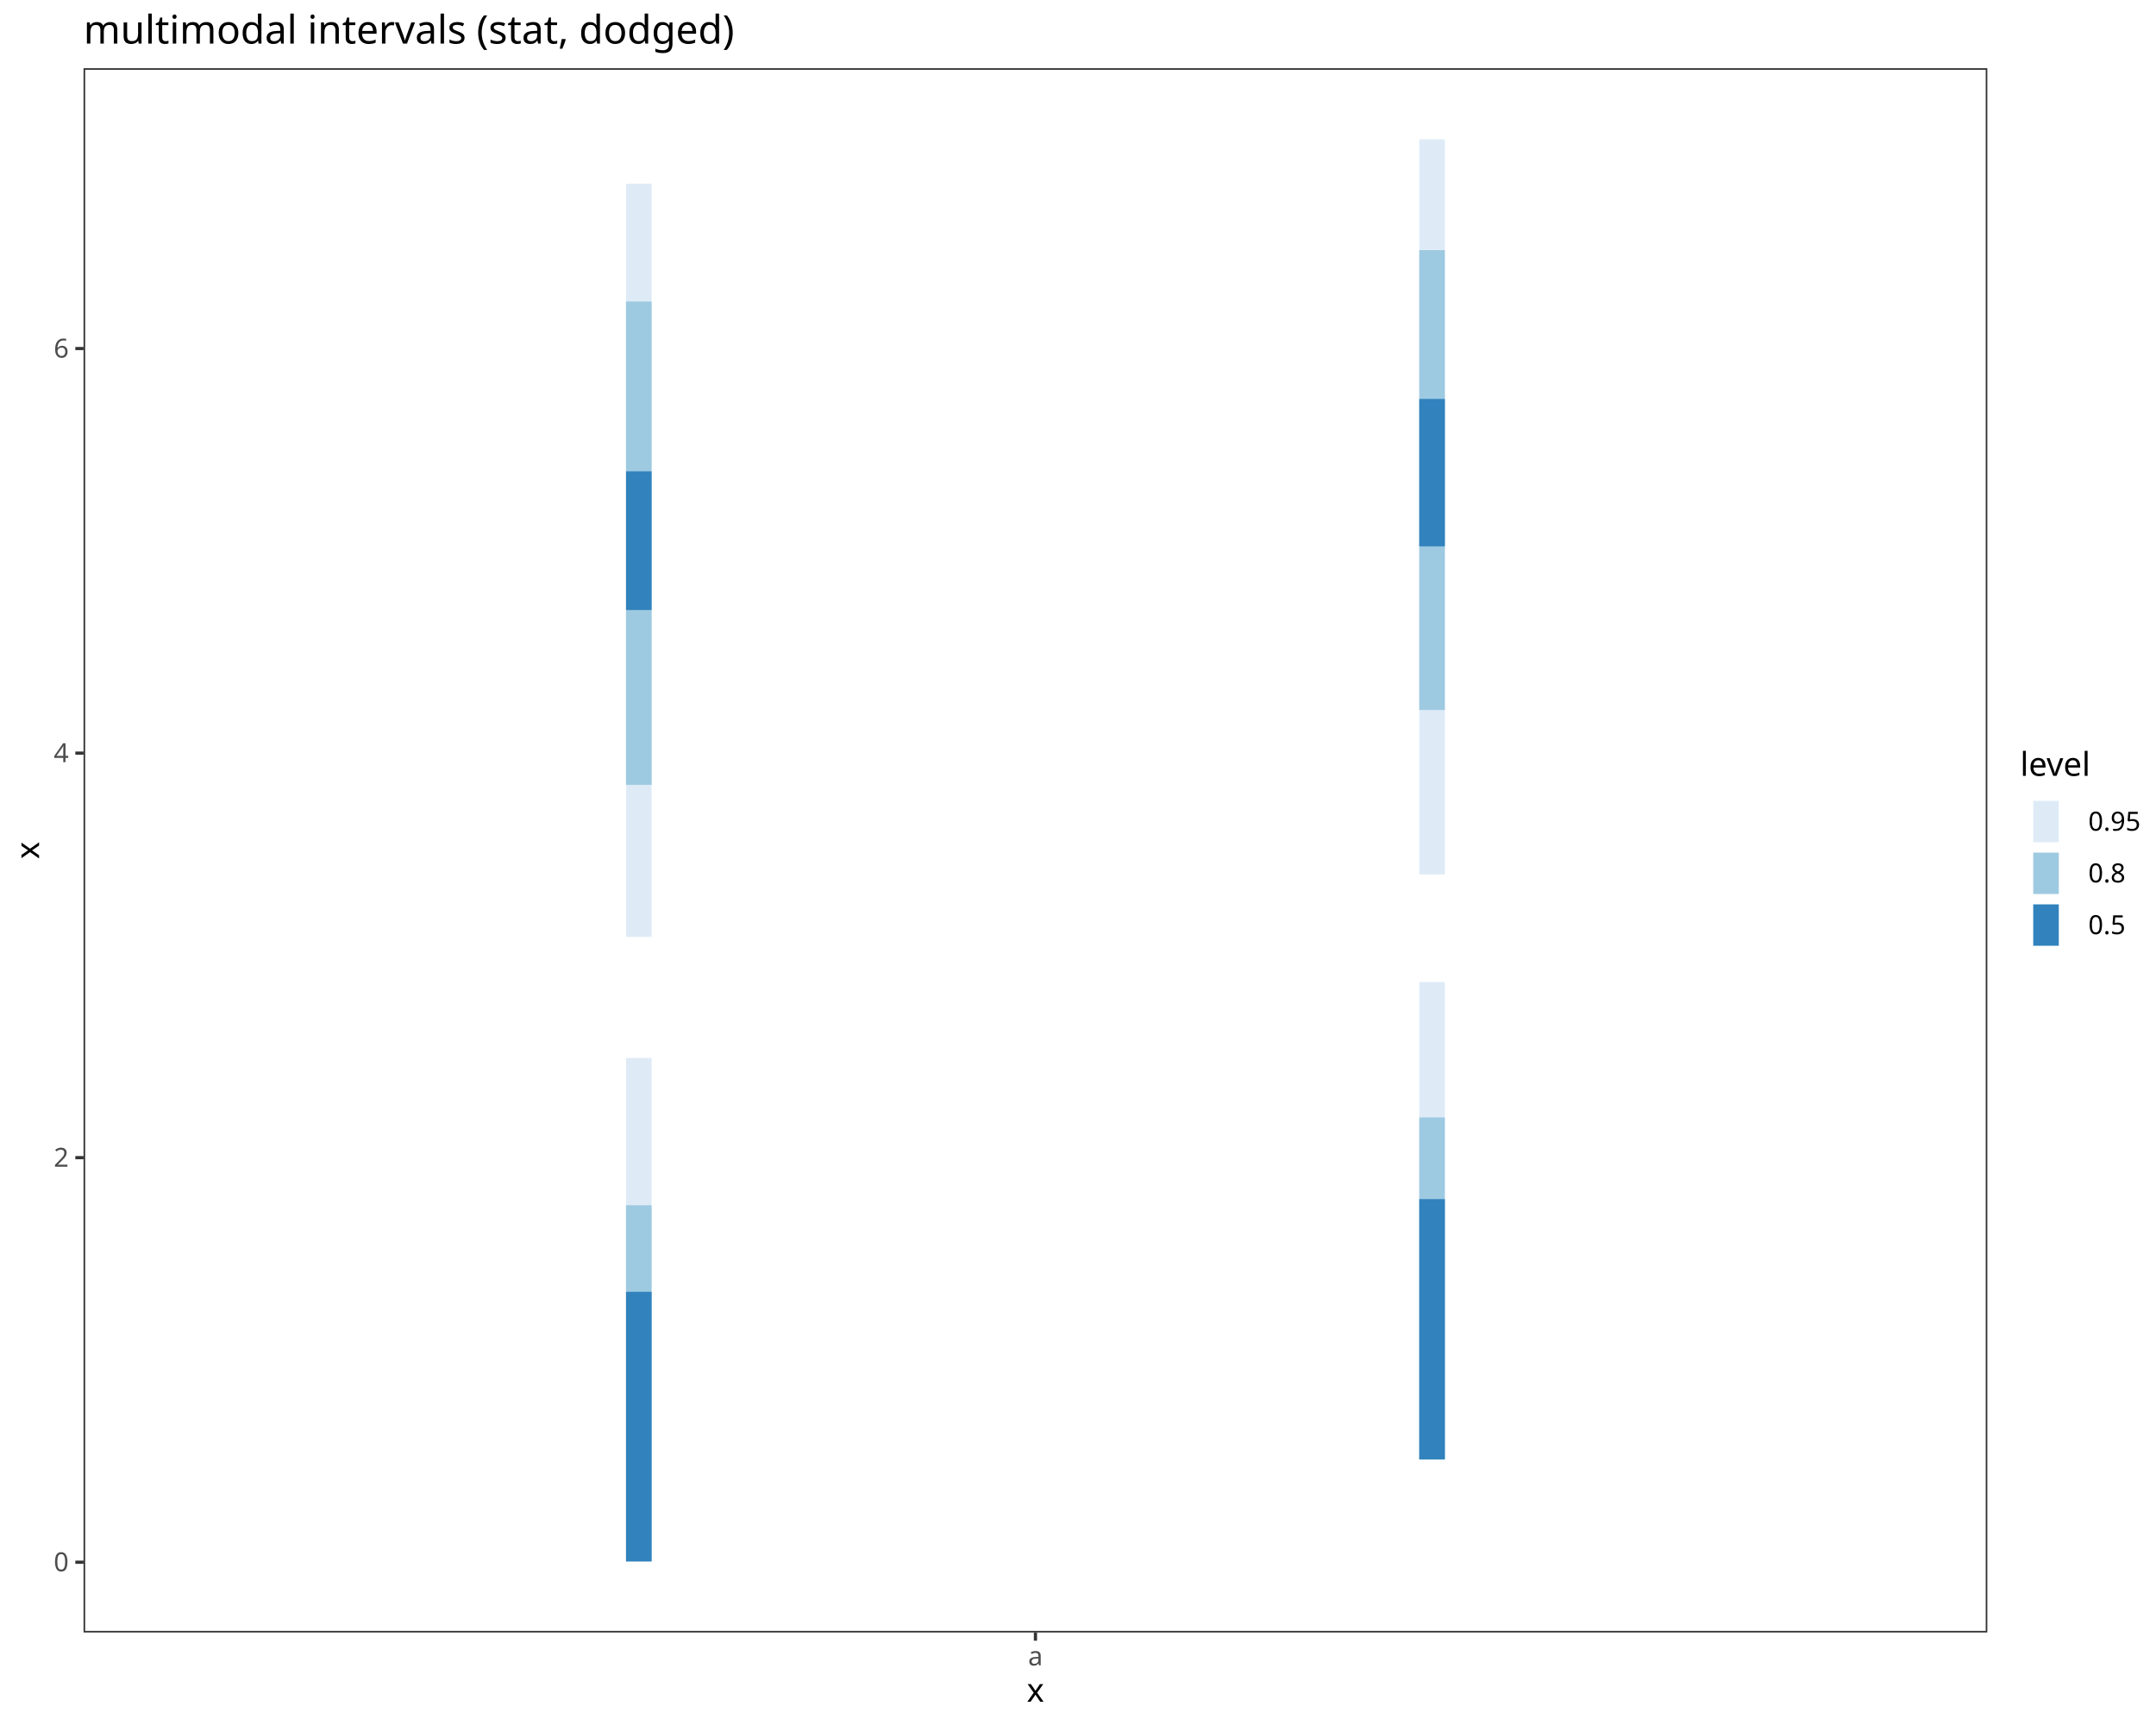
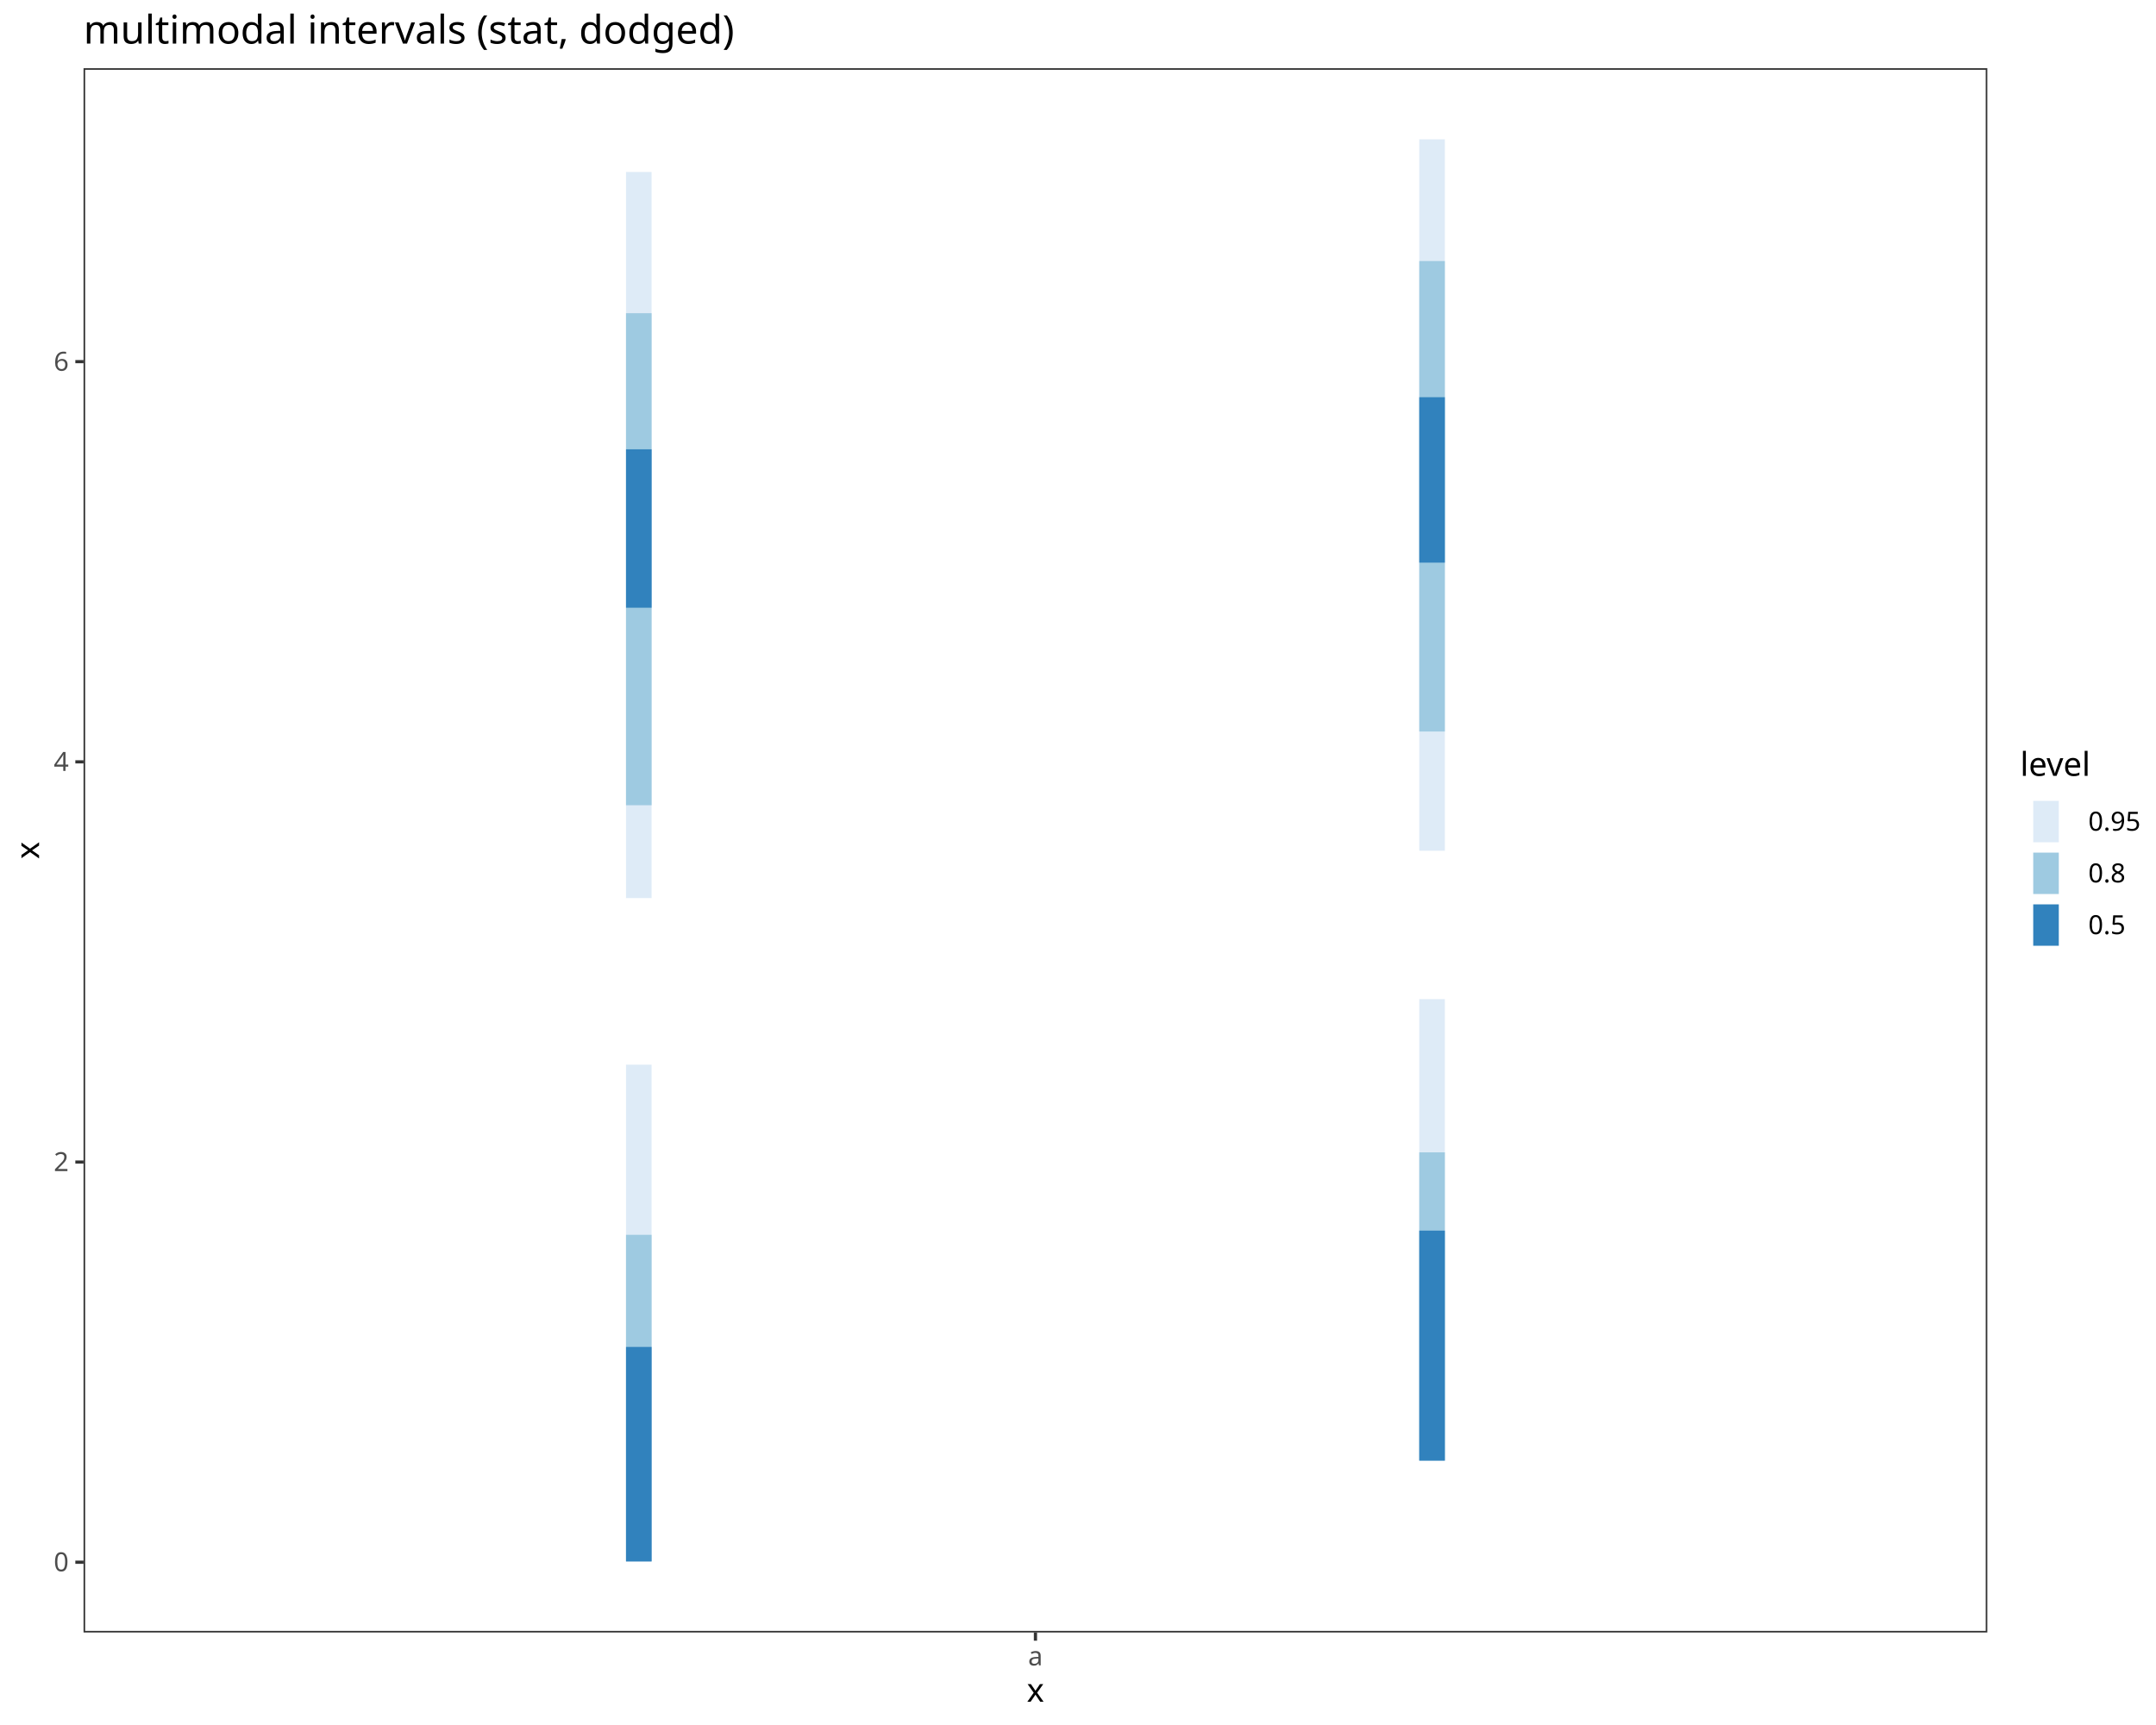
<svg xmlns="http://www.w3.org/2000/svg" class="svglite" data-engine-version="2.0" width="720.00pt" height="576.00pt" viewBox="0 0 720.00 576.00">
  <defs>
    <style type="text/css">
    .svglite line, .svglite polyline, .svglite polygon, .svglite path, .svglite rect, .svglite circle {
      fill: none;
      stroke: #000000;
      stroke-linecap: round;
      stroke-linejoin: round;
      stroke-miterlimit: 10.00;
    }
  </style>
  </defs>
  <rect width="100%" height="100%" style="stroke: none; fill: #FFFFFF;" />
  <defs>
    <clipPath id="cpMC4wMHw3MjAuMDB8MC4wMHw1NzYuMDA=">
      <rect x="0.00" y="0.00" width="720.00" height="576.00" />
    </clipPath>
  </defs>
  <g clip-path="url(#cpMC4wMHw3MjAuMDB8MC4wMHw1NzYuMDA=)">
    <rect x="0.00" y="0.00" width="720.00" height="576.00" style="stroke-width: 1.07; stroke: #FFFFFF; fill: #FFFFFF;" />
  </g>
  <defs>
    <clipPath id="cpMjcuOTB8NjYzLjY3fDIyLjc4fDU0NS4xMQ==">
      <rect x="27.90" y="22.78" width="635.77" height="522.33" />
    </clipPath>
  </defs>
  <g clip-path="url(#cpMjcuOTB8NjYzLjY3fDIyLjc4fDU0NS4xMQ==)">
    <rect x="27.90" y="22.78" width="635.77" height="522.33" style="stroke-width: 1.07; stroke: none; fill: #FFFFFF;" />
-     <line x1="213.33" y1="312.87" x2="213.33" y2="61.33" style="stroke-width: 8.54; stroke: #DEEBF7; stroke-linecap: butt;" />
-     <line x1="478.24" y1="291.99" x2="478.24" y2="46.53" style="stroke-width: 8.54; stroke: #DEEBF7; stroke-linecap: butt;" />
-     <line x1="213.33" y1="521.37" x2="213.33" y2="353.26" style="stroke-width: 8.54; stroke: #DEEBF7; stroke-linecap: butt;" />
-     <line x1="213.33" y1="262.07" x2="213.33" y2="100.67" style="stroke-width: 8.54; stroke: #9ECAE1; stroke-linecap: butt;" />
-     <line x1="478.24" y1="487.34" x2="478.24" y2="327.92" style="stroke-width: 8.54; stroke: #DEEBF7; stroke-linecap: butt;" />
-     <line x1="478.24" y1="237.08" x2="478.24" y2="83.52" style="stroke-width: 8.54; stroke: #9ECAE1; stroke-linecap: butt;" />
-     <line x1="213.33" y1="521.37" x2="213.33" y2="402.43" style="stroke-width: 8.54; stroke: #9ECAE1; stroke-linecap: butt;" />
-     <line x1="478.24" y1="487.34" x2="478.24" y2="373.11" style="stroke-width: 8.54; stroke: #9ECAE1; stroke-linecap: butt;" />
-     <line x1="213.33" y1="521.37" x2="213.33" y2="431.35" style="stroke-width: 8.54; stroke: #3182BD; stroke-linecap: butt;" />
-     <line x1="478.24" y1="487.34" x2="478.24" y2="400.40" style="stroke-width: 8.54; stroke: #3182BD; stroke-linecap: butt;" />
-     <line x1="478.24" y1="182.43" x2="478.24" y2="133.21" style="stroke-width: 8.54; stroke: #3182BD; stroke-linecap: butt;" />
-     <line x1="213.33" y1="203.70" x2="213.33" y2="157.38" style="stroke-width: 8.54; stroke: #3182BD; stroke-linecap: butt;" />
+     <line x1="213.33" y1="299.89" x2="213.33" y2="57.43" style="stroke-width: 8.54; stroke: #DEEBF7; stroke-linecap: butt;" />
+     <line x1="478.24" y1="284.07" x2="478.24" y2="46.53" style="stroke-width: 8.54; stroke: #DEEBF7; stroke-linecap: butt;" />
+     <line x1="213.33" y1="521.37" x2="213.33" y2="355.51" style="stroke-width: 8.54; stroke: #DEEBF7; stroke-linecap: butt;" />
+     <line x1="213.33" y1="268.88" x2="213.33" y2="104.59" style="stroke-width: 8.54; stroke: #9ECAE1; stroke-linecap: butt;" />
+     <line x1="478.24" y1="244.26" x2="478.24" y2="87.16" style="stroke-width: 8.54; stroke: #9ECAE1; stroke-linecap: butt;" />
+     <line x1="478.24" y1="487.71" x2="478.24" y2="333.62" style="stroke-width: 8.54; stroke: #DEEBF7; stroke-linecap: butt;" />
+     <line x1="213.33" y1="521.37" x2="213.33" y2="412.32" style="stroke-width: 8.54; stroke: #9ECAE1; stroke-linecap: butt;" />
+     <line x1="478.24" y1="487.71" x2="478.24" y2="384.79" style="stroke-width: 8.54; stroke: #9ECAE1; stroke-linecap: butt;" />
+     <line x1="478.24" y1="487.71" x2="478.24" y2="410.91" style="stroke-width: 8.54; stroke: #3182BD; stroke-linecap: butt;" />
+     <line x1="213.33" y1="521.37" x2="213.33" y2="449.76" style="stroke-width: 8.54; stroke: #3182BD; stroke-linecap: butt;" />
+     <line x1="478.24" y1="187.87" x2="478.24" y2="132.63" style="stroke-width: 8.54; stroke: #3182BD; stroke-linecap: butt;" />
+     <line x1="213.33" y1="202.93" x2="213.33" y2="150.02" style="stroke-width: 8.54; stroke: #3182BD; stroke-linecap: butt;" />
    <rect x="27.90" y="22.78" width="635.77" height="522.33" style="stroke-width: 1.07; stroke: #333333;" />
  </g>
  <g clip-path="url(#cpMC4wMHw3MjAuMDB8MC4wMHw1NzYuMDA=)">
    <text x="22.97" y="524.67" text-anchor="end" style="font-size: 8.80px; fill: #4D4D4D; font-family: sans;" textLength="4.89px" lengthAdjust="spacingAndGlyphs">0</text>
-     <text x="22.97" y="389.59" text-anchor="end" style="font-size: 8.80px; fill: #4D4D4D; font-family: sans;" textLength="4.89px" lengthAdjust="spacingAndGlyphs">2</text>
-     <text x="22.97" y="254.50" text-anchor="end" style="font-size: 8.80px; fill: #4D4D4D; font-family: sans;" textLength="4.89px" lengthAdjust="spacingAndGlyphs">4</text>
-     <text x="22.97" y="119.41" text-anchor="end" style="font-size: 8.80px; fill: #4D4D4D; font-family: sans;" textLength="4.89px" lengthAdjust="spacingAndGlyphs">6</text>
-     <polyline points="25.16,521.65 27.90,521.65 " style="stroke-width: 1.07; stroke: #333333; stroke-linecap: butt;" />
-     <polyline points="25.16,386.56 27.90,386.56 " style="stroke-width: 1.07; stroke: #333333; stroke-linecap: butt;" />
-     <polyline points="25.16,251.47 27.90,251.47 " style="stroke-width: 1.07; stroke: #333333; stroke-linecap: butt;" />
-     <polyline points="25.16,116.38 27.90,116.38 " style="stroke-width: 1.07; stroke: #333333; stroke-linecap: butt;" />
+     <text x="22.97" y="391.04" text-anchor="end" style="font-size: 8.80px; fill: #4D4D4D; font-family: sans;" textLength="4.89px" lengthAdjust="spacingAndGlyphs">2</text>
+     <text x="22.97" y="257.42" text-anchor="end" style="font-size: 8.80px; fill: #4D4D4D; font-family: sans;" textLength="4.89px" lengthAdjust="spacingAndGlyphs">4</text>
+     <text x="22.97" y="123.79" text-anchor="end" style="font-size: 8.80px; fill: #4D4D4D; font-family: sans;" textLength="4.89px" lengthAdjust="spacingAndGlyphs">6</text>
+     <polyline points="25.16,521.64 27.90,521.64 " style="stroke-width: 1.07; stroke: #333333; stroke-linecap: butt;" />
+     <polyline points="25.16,388.02 27.90,388.02 " style="stroke-width: 1.07; stroke: #333333; stroke-linecap: butt;" />
+     <polyline points="25.16,254.39 27.90,254.39 " style="stroke-width: 1.07; stroke: #333333; stroke-linecap: butt;" />
+     <polyline points="25.16,120.76 27.90,120.76 " style="stroke-width: 1.07; stroke: #333333; stroke-linecap: butt;" />
    <polyline points="345.79,547.85 345.79,545.11 " style="stroke-width: 1.07; stroke: #333333; stroke-linecap: butt;" />
    <text x="345.79" y="556.10" text-anchor="middle" style="font-size: 8.80px; fill: #4D4D4D; font-family: sans;" textLength="4.89px" lengthAdjust="spacingAndGlyphs">a</text>
    <text x="345.79" y="568.24" text-anchor="middle" style="font-size: 11.00px; font-family: sans;" textLength="5.50px" lengthAdjust="spacingAndGlyphs">x</text>
    <text transform="translate(13.05,283.95) rotate(-90)" text-anchor="middle" style="font-size: 11.00px; font-family: sans;" textLength="5.50px" lengthAdjust="spacingAndGlyphs">x</text>
    <rect x="674.63" y="250.36" width="39.89" height="67.17" style="stroke-width: 1.07; stroke: none; fill: #FFFFFF;" />
    <text x="674.63" y="259.07" style="font-size: 11.00px; font-family: sans;" textLength="22.62px" lengthAdjust="spacingAndGlyphs">level</text>
    <rect x="674.63" y="265.69" width="17.28" height="17.28" style="stroke-width: 1.07; stroke: none; fill: #FFFFFF;" />
    <line x1="683.27" y1="281.25" x2="683.27" y2="267.42" style="stroke-width: 8.54; stroke: #DEEBF7; stroke-linecap: butt;" />
    <rect x="674.63" y="282.97" width="17.28" height="17.28" style="stroke-width: 1.07; stroke: none; fill: #FFFFFF;" />
    <line x1="683.27" y1="298.53" x2="683.27" y2="284.70" style="stroke-width: 8.54; stroke: #9ECAE1; stroke-linecap: butt;" />
    <rect x="674.63" y="300.25" width="17.28" height="17.28" style="stroke-width: 1.07; stroke: none; fill: #FFFFFF;" />
    <line x1="683.27" y1="315.81" x2="683.27" y2="301.98" style="stroke-width: 8.54; stroke: #3182BD; stroke-linecap: butt;" />
    <text x="697.39" y="277.36" style="font-size: 8.80px; font-family: sans;" textLength="17.13px" lengthAdjust="spacingAndGlyphs">0.95</text>
    <text x="697.39" y="294.64" style="font-size: 8.80px; font-family: sans;" textLength="12.23px" lengthAdjust="spacingAndGlyphs">0.8</text>
    <text x="697.39" y="311.92" style="font-size: 8.80px; font-family: sans;" textLength="12.23px" lengthAdjust="spacingAndGlyphs">0.5</text>
    <text x="27.90" y="14.56" style="font-size: 13.20px; font-family: sans;" textLength="201.78px" lengthAdjust="spacingAndGlyphs">multimodal intervals (stat, dodged)</text>
  </g>
</svg>
